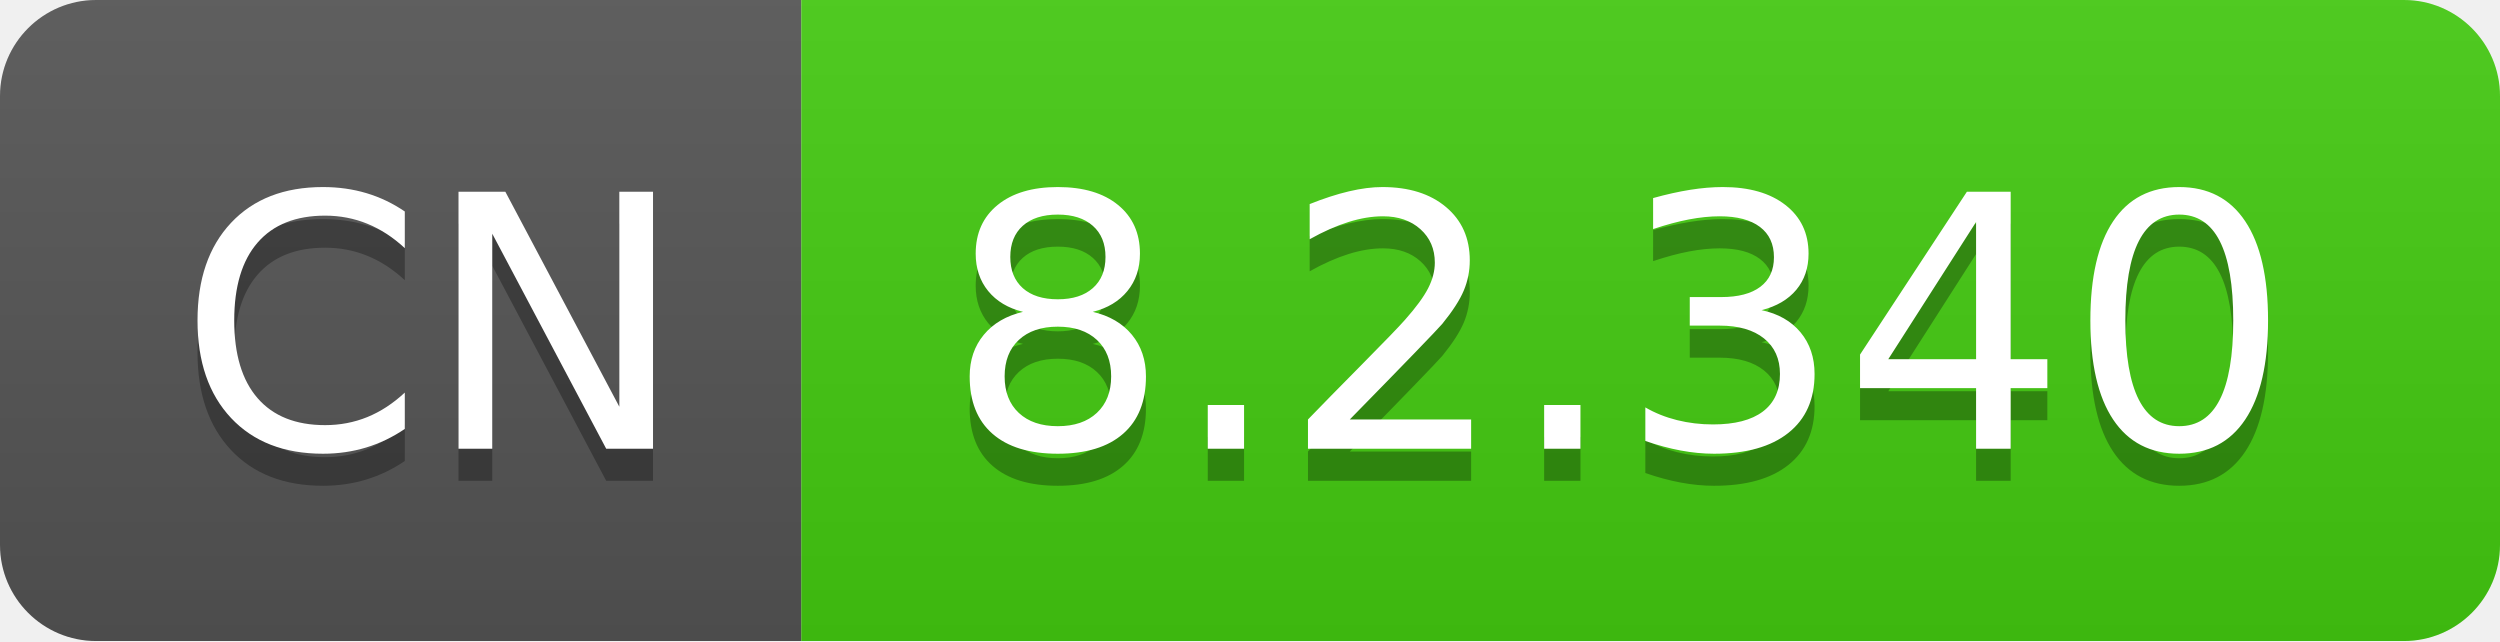
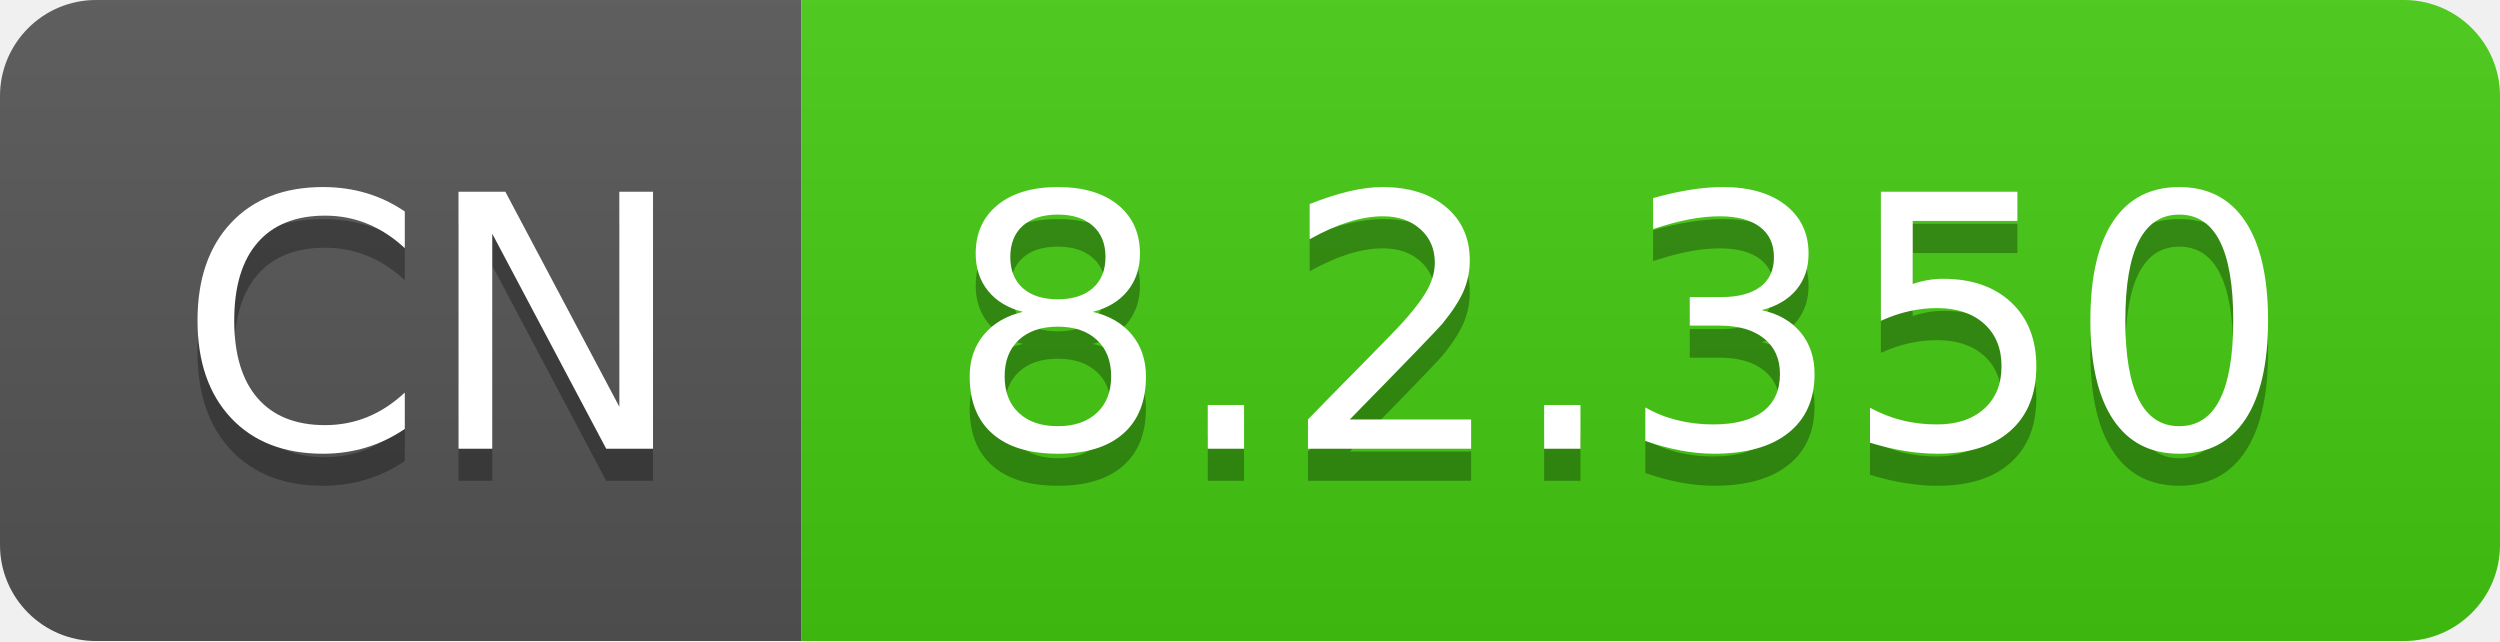
- <svg xmlns="http://www.w3.org/2000/svg" width="78" height="20" role="img" aria-label="CN: 8.2.340">
+ <svg xmlns="http://www.w3.org/2000/svg" width="78" height="20" role="img" aria-label="CN: 8.2.350">
  <linearGradient id="s" x2="0" y2="100%">
    <stop offset="0" stop-color="#bbb" stop-opacity=".1" />
    <stop offset="1" stop-opacity=".1" />
  </linearGradient>
  <clipPath id="r">
    <rect width="78" height="20" rx="3" fill="#fff" />
  </clipPath>
  <g clip-path="url(#r)">
    <rect width="25" height="20" fill="#555" />
    <rect x="25" width="53" height="20" fill="#4c1" />
    <rect width="78" height="20" fill="url(#s)" />
  </g>
  <g fill="#fff" text-anchor="middle" font-family="Verdana,Geneva,DejaVu Sans,sans-serif" text-rendering="geometricPrecision" font-size="110">
    <text aria-hidden="true" x="135" y="150" fill="#010101" fill-opacity=".3" transform="scale(.1)" textLength="150">CN</text>
    <text x="135" y="140" transform="scale(.1)" fill="#fff" textLength="150">CN</text>
-     <text aria-hidden="true" x="505" y="150" fill="#010101" fill-opacity=".3" transform="scale(.1)" textLength="430">8.2.340</text>
-     <text x="505" y="140" transform="scale(.1)" fill="#fff" textLength="430">8.2.340</text>
+     <text aria-hidden="true" x="505" y="150" fill="#010101" fill-opacity=".3" transform="scale(.1)" textLength="430">8.2.350</text>
+     <text x="505" y="140" transform="scale(.1)" fill="#fff" textLength="430">8.2.350</text>
  </g>
</svg>
